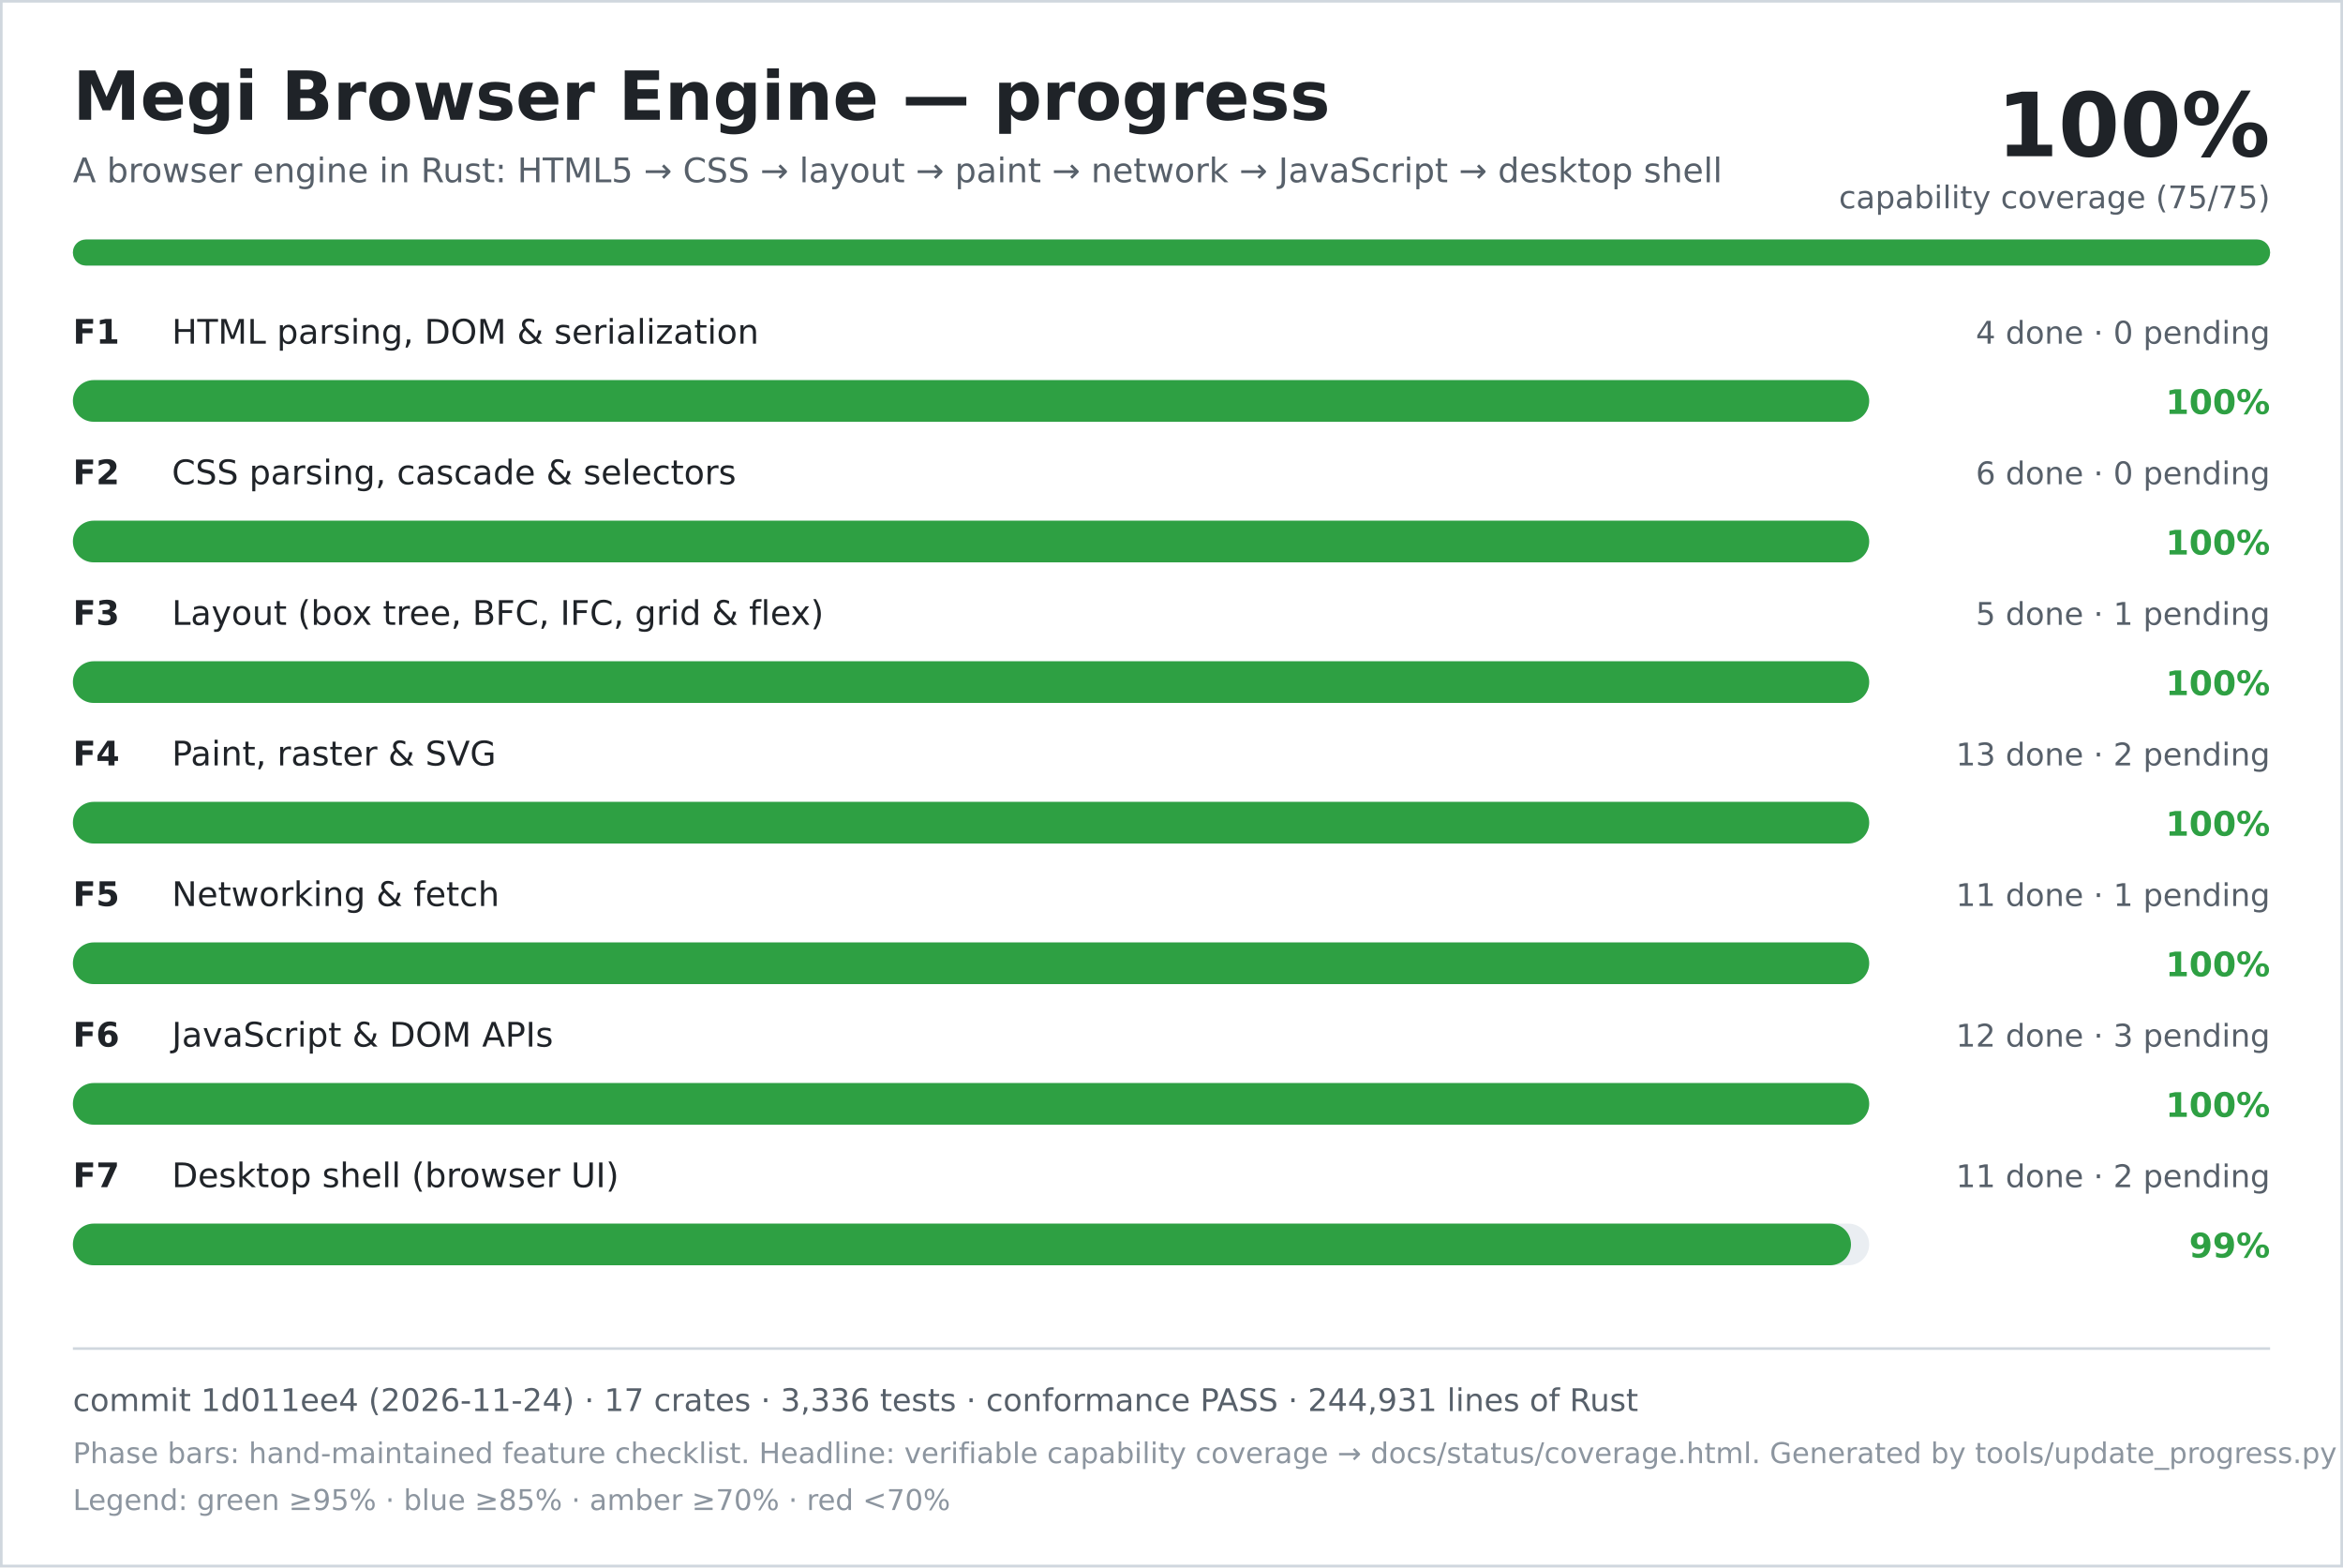
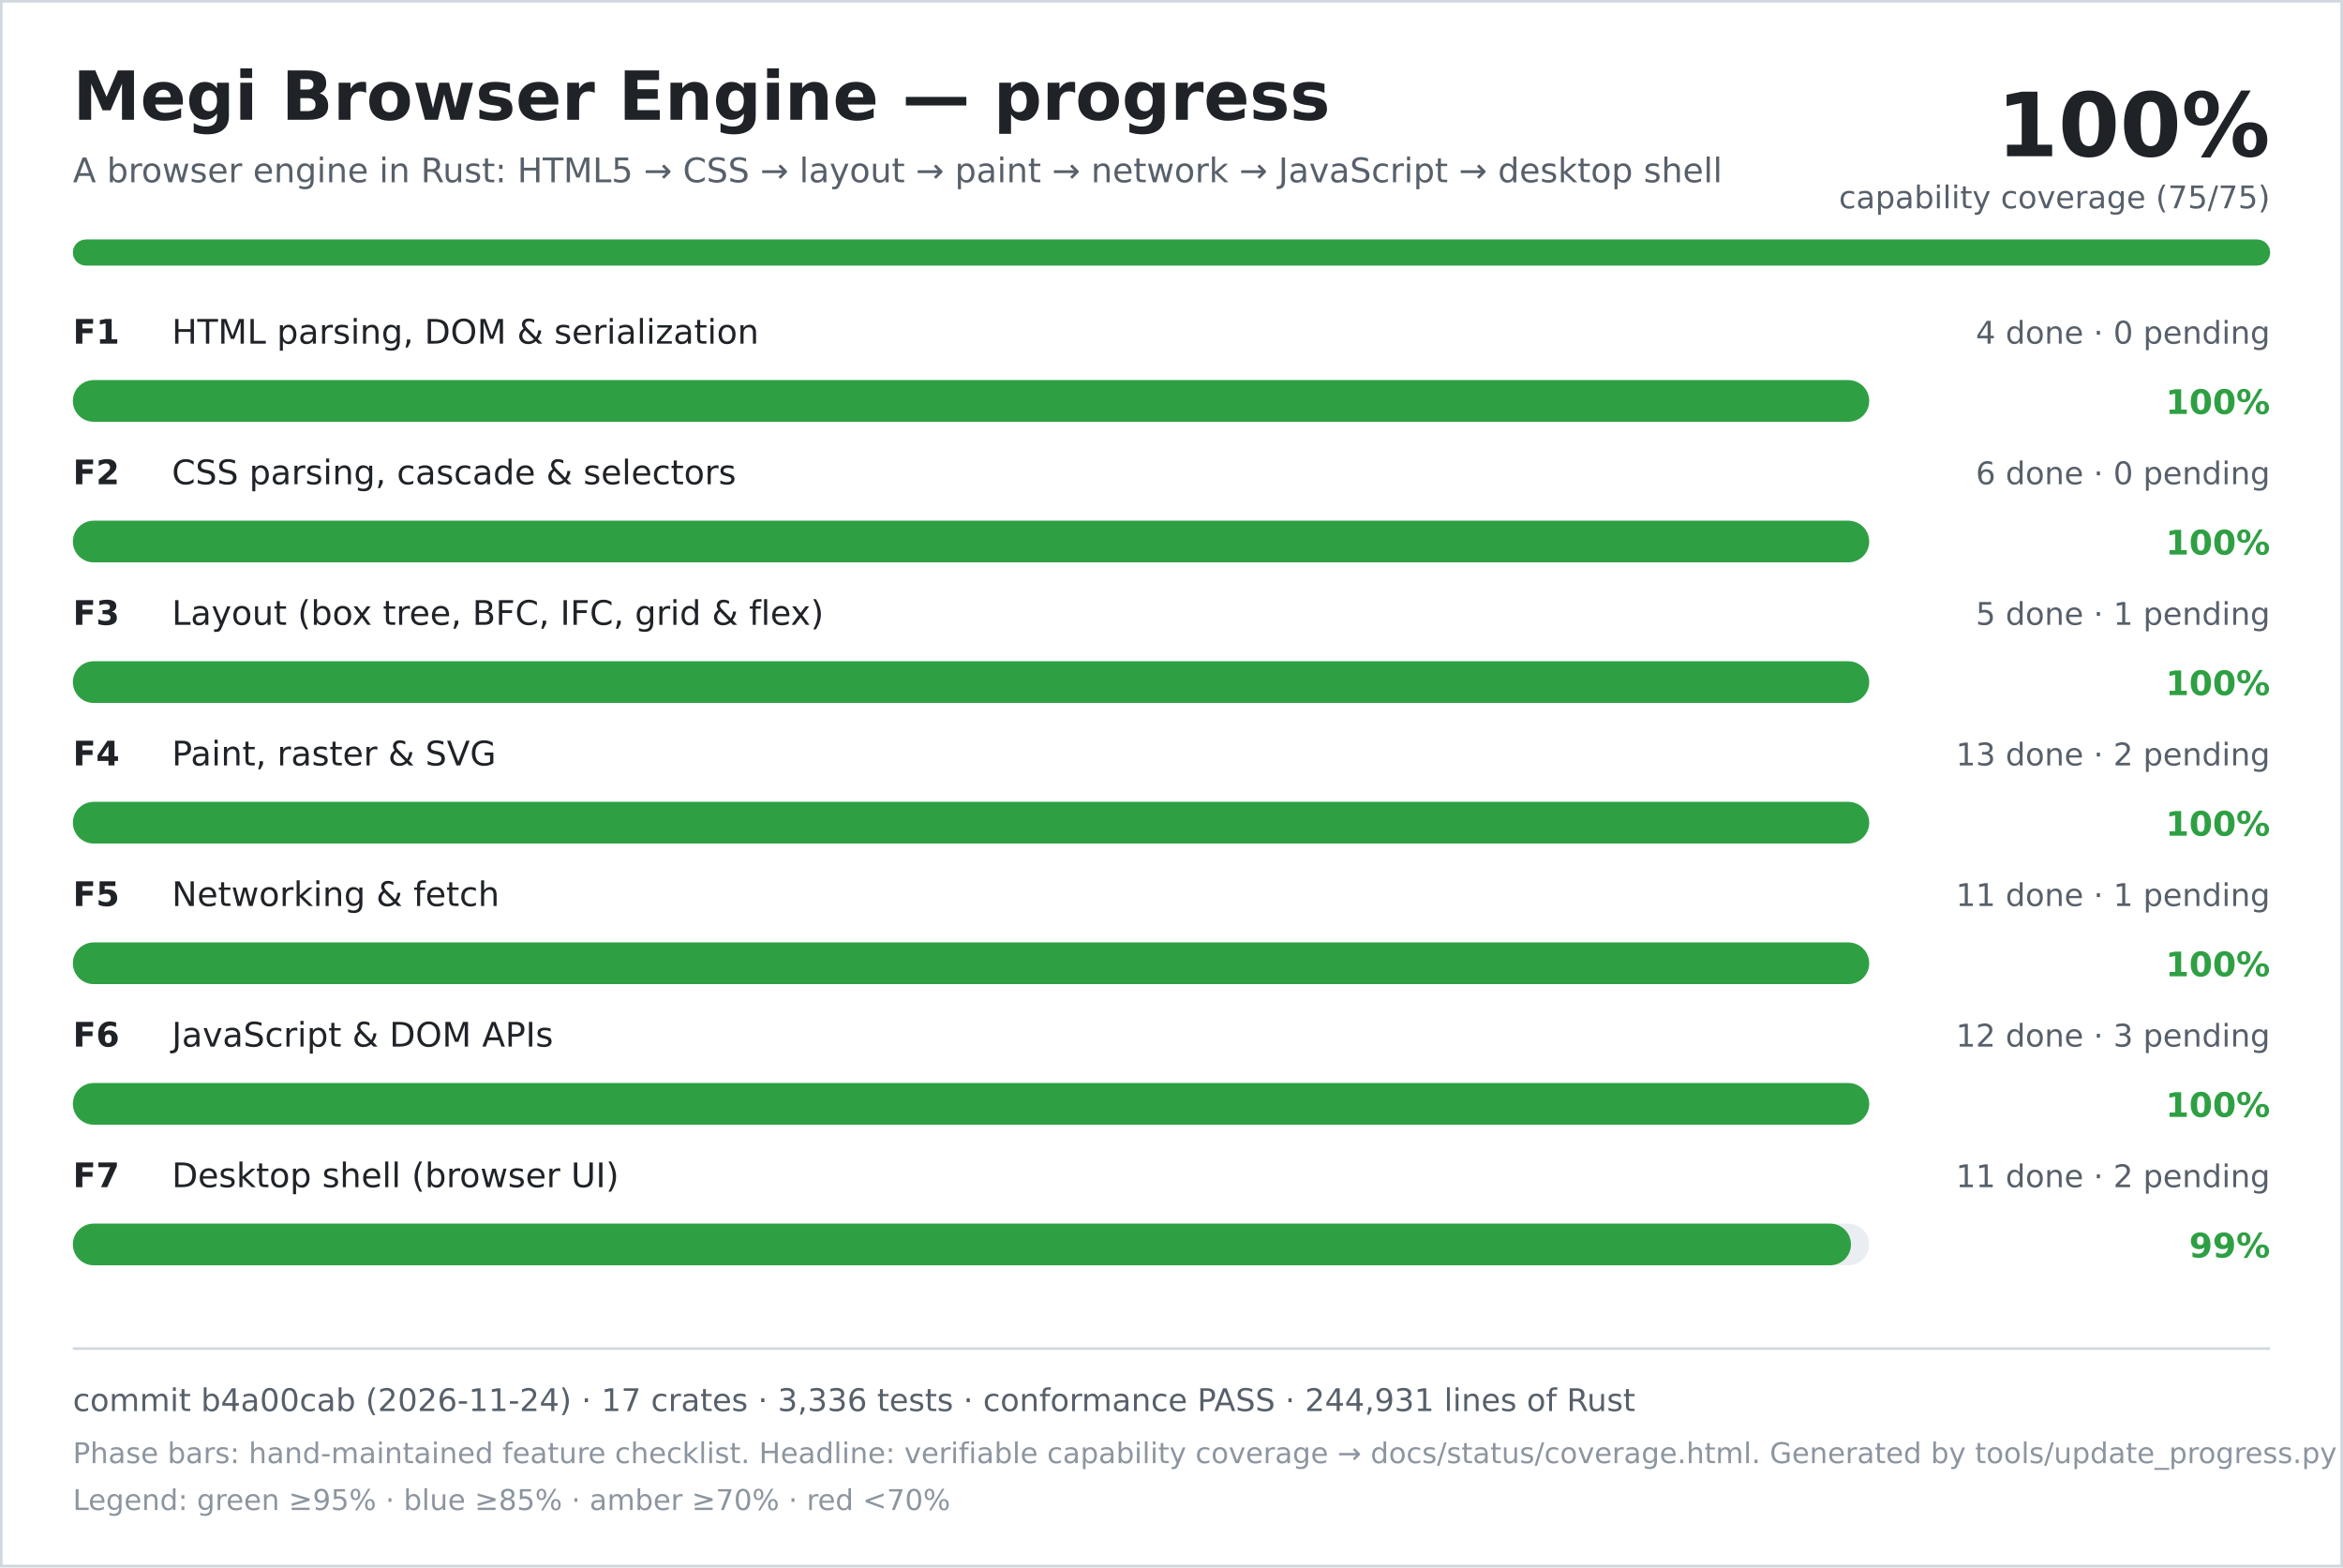
<svg xmlns="http://www.w3.org/2000/svg" width="900" height="602" viewBox="0 0 900 602" role="img" aria-labelledby="title desc">
  <rect width="900" height="602" fill="#ffffff" />
  <rect x="0.5" y="0.5" width="899" height="601" fill="none" stroke="#d0d7de" />
  <text x="28" y="46" font-family="DejaVu Sans, Verdana, sans-serif" font-size="26" font-weight="700" fill="#1f2328">Megi Browser Engine — progress</text>
  <text x="28" y="70" font-family="DejaVu Sans, Verdana, sans-serif" font-size="13" fill="#57606a">A browser engine in Rust: HTML5 → CSS → layout → paint → network → JavaScript → desktop shell</text>
  <text x="872" y="60" text-anchor="end" font-family="DejaVu Sans, Verdana, sans-serif" font-size="34" font-weight="700" fill="#1f2328">100%</text>
  <text x="872" y="80" text-anchor="end" font-family="DejaVu Sans, Verdana, sans-serif" font-size="12" fill="#57606a">capability coverage (75/75)</text>
  <rect x="28" y="92" width="844" height="10" rx="5" fill="#d0d7de" />
  <rect x="28" y="92" width="844" height="10" rx="5" fill="#2ea043" />
  <text x="28" y="132" font-family="DejaVu Sans, Verdana, sans-serif" font-size="13" font-weight="700" fill="#1f2328">F1</text>
  <text x="66" y="132" font-family="DejaVu Sans, Verdana, sans-serif" font-size="13" fill="#1f2328">HTML parsing, DOM &amp; serialization</text>
  <text x="872" y="132" text-anchor="end" font-family="DejaVu Sans, Verdana, sans-serif" font-size="12" fill="#57606a">4 done · 0 pending</text>
  <rect x="28" y="146" width="690" height="16" rx="8" fill="#eaeef2" />
  <rect x="28" y="146" width="690" height="16" rx="8" fill="#2ea043" />
  <text x="872" y="159" text-anchor="end" font-family="DejaVu Sans, Verdana, sans-serif" font-size="13" font-weight="700" fill="#2ea043">100%</text>
  <text x="28" y="186" font-family="DejaVu Sans, Verdana, sans-serif" font-size="13" font-weight="700" fill="#1f2328">F2</text>
  <text x="66" y="186" font-family="DejaVu Sans, Verdana, sans-serif" font-size="13" fill="#1f2328">CSS parsing, cascade &amp; selectors</text>
  <text x="872" y="186" text-anchor="end" font-family="DejaVu Sans, Verdana, sans-serif" font-size="12" fill="#57606a">6 done · 0 pending</text>
  <rect x="28" y="200" width="690" height="16" rx="8" fill="#eaeef2" />
  <rect x="28" y="200" width="690" height="16" rx="8" fill="#2ea043" />
  <text x="872" y="213" text-anchor="end" font-family="DejaVu Sans, Verdana, sans-serif" font-size="13" font-weight="700" fill="#2ea043">100%</text>
  <text x="28" y="240" font-family="DejaVu Sans, Verdana, sans-serif" font-size="13" font-weight="700" fill="#1f2328">F3</text>
  <text x="66" y="240" font-family="DejaVu Sans, Verdana, sans-serif" font-size="13" fill="#1f2328">Layout (box tree, BFC, IFC, grid &amp; flex)</text>
  <text x="872" y="240" text-anchor="end" font-family="DejaVu Sans, Verdana, sans-serif" font-size="12" fill="#57606a">5 done · 1 pending</text>
  <rect x="28" y="254" width="690" height="16" rx="8" fill="#eaeef2" />
  <rect x="28" y="254" width="690" height="16" rx="8" fill="#2ea043" />
  <text x="872" y="267" text-anchor="end" font-family="DejaVu Sans, Verdana, sans-serif" font-size="13" font-weight="700" fill="#2ea043">100%</text>
  <text x="28" y="294" font-family="DejaVu Sans, Verdana, sans-serif" font-size="13" font-weight="700" fill="#1f2328">F4</text>
  <text x="66" y="294" font-family="DejaVu Sans, Verdana, sans-serif" font-size="13" fill="#1f2328">Paint, raster &amp; SVG</text>
  <text x="872" y="294" text-anchor="end" font-family="DejaVu Sans, Verdana, sans-serif" font-size="12" fill="#57606a">13 done · 2 pending</text>
  <rect x="28" y="308" width="690" height="16" rx="8" fill="#eaeef2" />
  <rect x="28" y="308" width="690" height="16" rx="8" fill="#2ea043" />
  <text x="872" y="321" text-anchor="end" font-family="DejaVu Sans, Verdana, sans-serif" font-size="13" font-weight="700" fill="#2ea043">100%</text>
  <text x="28" y="348" font-family="DejaVu Sans, Verdana, sans-serif" font-size="13" font-weight="700" fill="#1f2328">F5</text>
  <text x="66" y="348" font-family="DejaVu Sans, Verdana, sans-serif" font-size="13" fill="#1f2328">Networking &amp; fetch</text>
  <text x="872" y="348" text-anchor="end" font-family="DejaVu Sans, Verdana, sans-serif" font-size="12" fill="#57606a">11 done · 1 pending</text>
  <rect x="28" y="362" width="690" height="16" rx="8" fill="#eaeef2" />
  <rect x="28" y="362" width="690" height="16" rx="8" fill="#2ea043" />
  <text x="872" y="375" text-anchor="end" font-family="DejaVu Sans, Verdana, sans-serif" font-size="13" font-weight="700" fill="#2ea043">100%</text>
  <text x="28" y="402" font-family="DejaVu Sans, Verdana, sans-serif" font-size="13" font-weight="700" fill="#1f2328">F6</text>
  <text x="66" y="402" font-family="DejaVu Sans, Verdana, sans-serif" font-size="13" fill="#1f2328">JavaScript &amp; DOM APIs</text>
  <text x="872" y="402" text-anchor="end" font-family="DejaVu Sans, Verdana, sans-serif" font-size="12" fill="#57606a">12 done · 3 pending</text>
  <rect x="28" y="416" width="690" height="16" rx="8" fill="#eaeef2" />
  <rect x="28" y="416" width="690" height="16" rx="8" fill="#2ea043" />
  <text x="872" y="429" text-anchor="end" font-family="DejaVu Sans, Verdana, sans-serif" font-size="13" font-weight="700" fill="#2ea043">100%</text>
  <text x="28" y="456" font-family="DejaVu Sans, Verdana, sans-serif" font-size="13" font-weight="700" fill="#1f2328">F7</text>
  <text x="66" y="456" font-family="DejaVu Sans, Verdana, sans-serif" font-size="13" fill="#1f2328">Desktop shell (browser UI)</text>
  <text x="872" y="456" text-anchor="end" font-family="DejaVu Sans, Verdana, sans-serif" font-size="12" fill="#57606a">11 done · 2 pending</text>
  <rect x="28" y="470" width="690" height="16" rx="8" fill="#eaeef2" />
  <rect x="28" y="470" width="683" height="16" rx="8" fill="#2ea043" />
  <text x="872" y="483" text-anchor="end" font-family="DejaVu Sans, Verdana, sans-serif" font-size="13" font-weight="700" fill="#2ea043">99%</text>
  <line x1="28" y1="518" x2="872" y2="518" stroke="#d0d7de" />
-   <text x="28" y="542" font-family="DejaVu Sans, Verdana, sans-serif" font-size="12" fill="#57606a">commit 1d011ee4 (2026-11-24) · 17 crates · 3,336 tests · conformance PASS · 244,931 lines of Rust</text>
+   <text x="28" y="542" font-family="DejaVu Sans, Verdana, sans-serif" font-size="12" fill="#57606a">commit b4a00cab (2026-11-24) · 17 crates · 3,336 tests · conformance PASS · 244,931 lines of Rust</text>
  <text x="28" y="562" font-family="DejaVu Sans, Verdana, sans-serif" font-size="11" fill="#8c959f">Phase bars: hand-maintained feature checklist. Headline: verifiable capability coverage → docs/status/coverage.html. Generated by tools/update_progress.py — do not edit.</text>
  <text x="28" y="580" font-family="DejaVu Sans, Verdana, sans-serif" font-size="11" fill="#8c959f">Legend: green ≥95% · blue ≥85% · amber ≥70% · red &lt;70%</text>
</svg>
